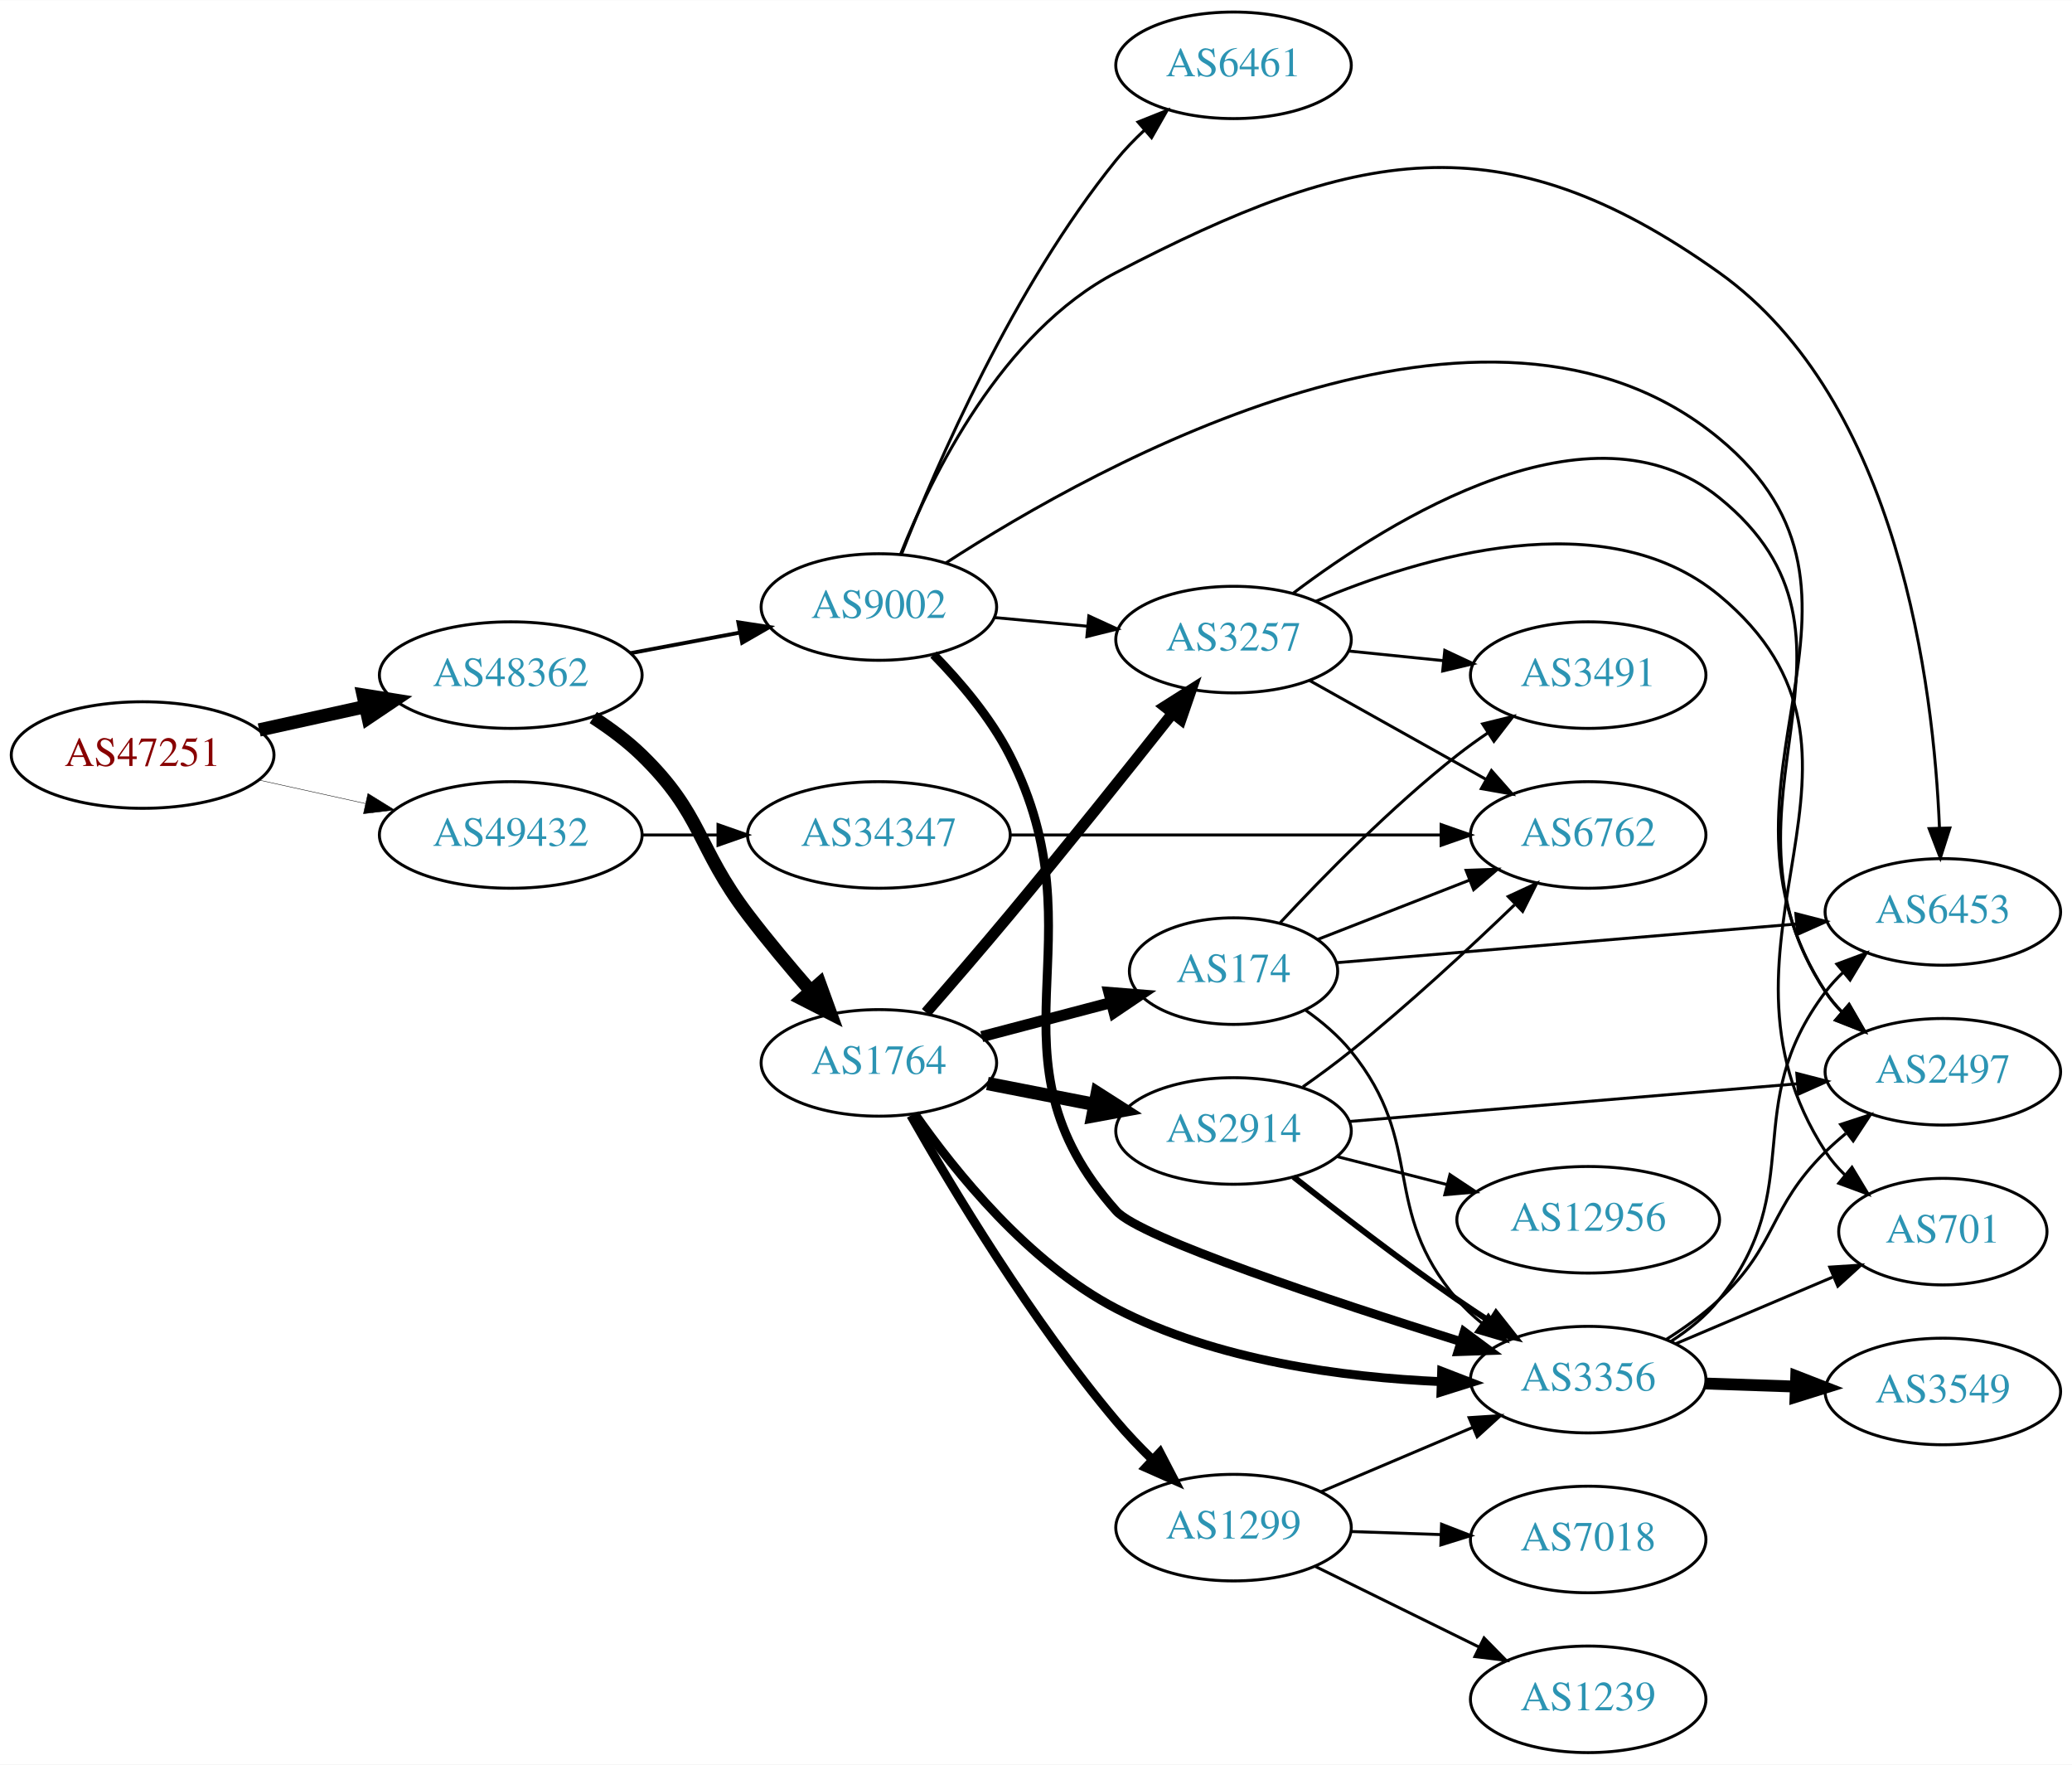
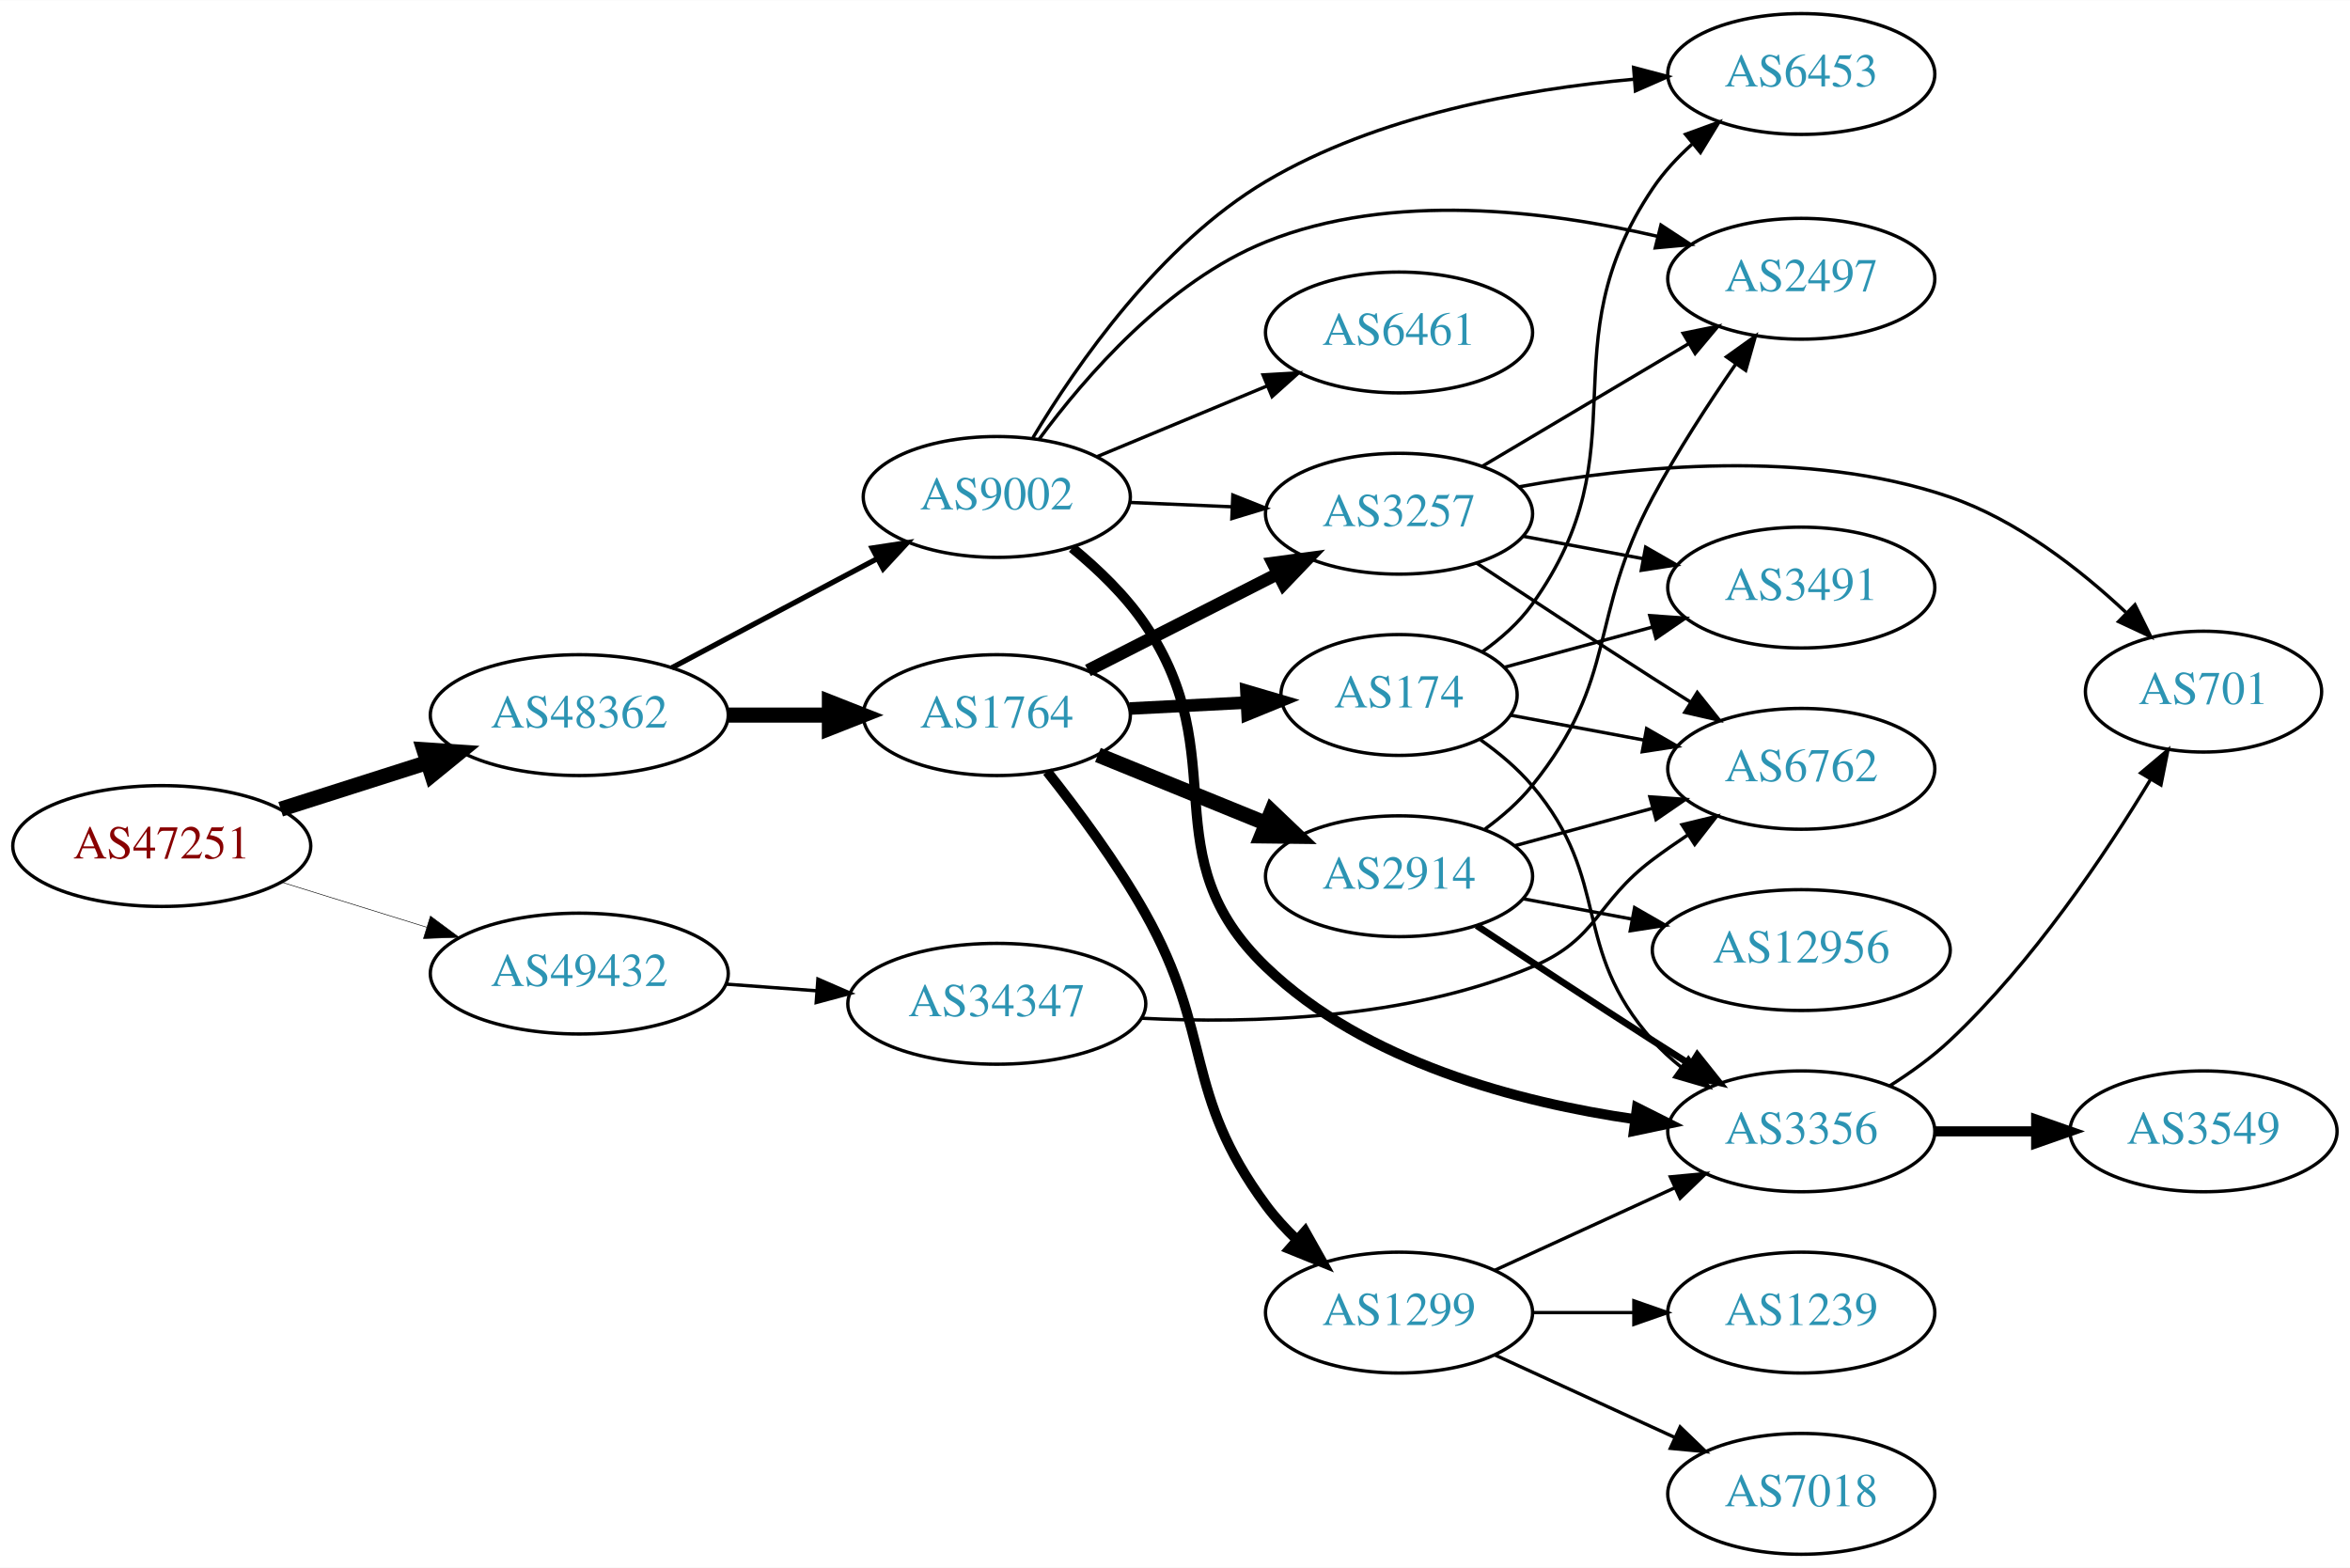
- <svg xmlns="http://www.w3.org/2000/svg" xmlns:xlink="http://www.w3.org/1999/xlink" width="700pt" height="596pt" viewBox="0.00 0.00 700.15 596.00">
-   <g id="graph0" class="graph" transform="scale(1 1) rotate(0) translate(4 592)">
-     <polygon fill="white" stroke="none" points="-4,4 -4,-592 696.155,-592 696.155,4 -4,4" />
+ <svg xmlns="http://www.w3.org/2000/svg" xmlns:xlink="http://www.w3.org/1999/xlink" width="700pt" height="467pt" viewBox="0.00 0.00 700.15 467.00">
+   <g id="graph0" class="graph" transform="scale(1 1) rotate(0) translate(4 463)">
+     <polygon fill="white" stroke="none" points="-4,4 -4,-463 696.155,-463 696.155,4 -4,4" />
    <g id="node1" class="node">
      <g id="a_node1">
        <a xlink:href="/asn/47251" xlink:title="AS47251 ~ VLBGIT Friesenecker e.U. [AT]">
-           <ellipse fill="#ffffff" stroke="black" cx="44.196" cy="-337" rx="44.393" ry="18" />
-           <text text-anchor="middle" x="44.196" y="-333.3" font-family="Times,serif" font-size="14.00" fill="#880000">AS47251</text>
+           <ellipse fill="#ffffff" stroke="black" cx="44.196" cy="-211" rx="44.393" ry="18" />
+           <text text-anchor="middle" x="44.196" y="-207.3" font-family="Times,serif" font-size="14.00" fill="#880000">AS47251</text>
        </a>
      </g>
    </g>
    <g id="node2" class="node">
      <g id="a_node2">
        <a xlink:href="/asn/48362" xlink:title="AS48362 ~ Stadtwerke Feldkirch [AT]">
-           <ellipse fill="#ffffff" stroke="black" cx="168.588" cy="-364" rx="44.393" ry="18" />
-           <text text-anchor="middle" x="168.588" y="-360.3" font-family="Times,serif" font-size="14.00" fill="#2c94b3">AS48362</text>
+           <ellipse fill="#ffffff" stroke="black" cx="168.588" cy="-250" rx="44.393" ry="18" />
+           <text text-anchor="middle" x="168.588" y="-246.3" font-family="Times,serif" font-size="14.00" fill="#2c94b3">AS48362</text>
        </a>
      </g>
    </g>
    <g id="edge1" class="edge">
-       <path fill="none" stroke="black" stroke-width="4.5" d="M83.586,-345.469C94.978,-347.982 107.6,-350.767 119.525,-353.397" />
-       <polygon fill="black" stroke="black" stroke-width="4.5" points="118.721,-357.252 129.335,-355.561 120.418,-349.562 118.721,-357.252" />
+       <path fill="none" stroke="black" stroke-width="4.5" d="M79.615,-221.967C93.172,-226.288 108.914,-231.304 123.302,-235.888" />
+       <polygon fill="black" stroke="black" stroke-width="4.5" points="122.28,-239.695 133.004,-238.98 124.671,-232.192 122.28,-239.695" />
    </g>
    <g id="node3" class="node">
      <g id="a_node3">
        <a xlink:href="/asn/49432" xlink:title="AS49432 ~ schallert.com e.U. [AT]">
-           <ellipse fill="#ffffff" stroke="black" cx="168.588" cy="-310" rx="44.393" ry="18" />
-           <text text-anchor="middle" x="168.588" y="-306.3" font-family="Times,serif" font-size="14.00" fill="#2c94b3">AS49432</text>
+           <ellipse fill="#ffffff" stroke="black" cx="168.588" cy="-173" rx="44.393" ry="18" />
+           <text text-anchor="middle" x="168.588" y="-169.3" font-family="Times,serif" font-size="14.00" fill="#2c94b3">AS49432</text>
        </a>
      </g>
    </g>
    <g id="edge2" class="edge">
-       <path fill="none" stroke="black" stroke-width="0.145" d="M83.586,-328.531C94.978,-326.018 107.6,-323.233 119.525,-320.603" />
-       <polygon fill="black" stroke="black" stroke-width="0.145" points="120.323,-324.011 129.335,-318.439 118.815,-317.175 120.323,-324.011" />
+       <path fill="none" stroke="black" stroke-width="0.167" d="M79.941,-200.212C93.378,-196.041 108.921,-191.215 123.154,-186.796" />
+       <polygon fill="black" stroke="black" stroke-width="0.167" points="124.244,-190.122 132.756,-183.815 122.168,-183.437 124.244,-190.122" />
    </g>
    <g id="node4" class="node">
      <g id="a_node4">
        <a xlink:href="/asn/1764" xlink:title="AS1764 ~ NEXTLAYER-AS [AT]">
-           <ellipse fill="#ffffff" stroke="black" cx="292.98" cy="-233" rx="39.794" ry="18" />
-           <text text-anchor="middle" x="292.98" y="-229.3" font-family="Times,serif" font-size="14.00" fill="#2c94b3">AS1764</text>
+           <ellipse fill="#ffffff" stroke="black" cx="292.98" cy="-250" rx="39.794" ry="18" />
+           <text text-anchor="middle" x="292.98" y="-246.3" font-family="Times,serif" font-size="14.00" fill="#2c94b3">AS1764</text>
        </a>
      </g>
    </g>
    <g id="edge3" class="edge">
-       <path fill="none" stroke="black" stroke-width="4.5" d="M196.472,-349.671C202.196,-345.964 207.962,-341.682 212.784,-337 233.478,-316.906 231.322,-305.958 248.784,-283 255.347,-274.372 262.951,-265.3 269.933,-257.289" />
-       <polygon fill="black" stroke="black" stroke-width="4.5" points="272.978,-259.788 276.646,-249.686 267.075,-254.576 272.978,-259.788" />
+       <path fill="none" stroke="black" stroke-width="4.5" d="M213.084,-250C222.773,-250 233.11,-250 243.002,-250" />
+       <polygon fill="black" stroke="black" stroke-width="4.5" points="243.105,-253.938 253.105,-250 243.105,-246.063 243.105,-253.938" />
    </g>
    <g id="node5" class="node">
      <g id="a_node5">
        <a xlink:href="/asn/9002" xlink:title="AS9002 ~ RETN Limited [EU]">
-           <ellipse fill="#ffffff" stroke="black" cx="292.98" cy="-387" rx="39.794" ry="18" />
-           <text text-anchor="middle" x="292.98" y="-383.3" font-family="Times,serif" font-size="14.00" fill="#2c94b3">AS9002</text>
+           <ellipse fill="#ffffff" stroke="black" cx="292.98" cy="-315" rx="39.794" ry="18" />
+           <text text-anchor="middle" x="292.98" y="-311.3" font-family="Times,serif" font-size="14.00" fill="#2c94b3">AS9002</text>
        </a>
      </g>
    </g>
    <g id="edge4" class="edge">
-       <path fill="none" stroke="black" stroke-width="1.312" d="M208.988,-371.404C220.78,-373.62 233.815,-376.069 245.991,-378.358" />
-       <polygon fill="black" stroke="black" stroke-width="1.312" points="245.498,-381.826 255.972,-380.233 246.791,-374.947 245.498,-381.826" />
+       <path fill="none" stroke="black" stroke-width="1.575" d="M196.146,-264.104C214.111,-273.645 238.015,-286.34 257.455,-296.664" />
+       <polygon fill="black" stroke="black" stroke-width="1.575" points="255.84,-299.77 266.314,-301.369 259.124,-293.587 255.84,-299.77" />
    </g>
    <g id="node21" class="node">
      <g id="a_node21">
        <a xlink:href="/asn/34347" xlink:title="AS34347 ~ HALLAG Kommunal GmbH [AT]">
-           <ellipse fill="#ffffff" stroke="black" cx="292.98" cy="-310" rx="44.393" ry="18" />
-           <text text-anchor="middle" x="292.98" y="-306.3" font-family="Times,serif" font-size="14.00" fill="#2c94b3">AS34347</text>
-         </a>
-       </g>
-     </g>
-     <g id="edge34" class="edge">
-       <path fill="none" stroke="black" d="M213.084,-310C221.29,-310 229.961,-310 238.434,-310" />
-       <polygon fill="black" stroke="black" points="238.625,-313.5 248.625,-310 238.625,-306.5 238.625,-313.5" />
+           <ellipse fill="#ffffff" stroke="black" cx="292.98" cy="-164" rx="44.393" ry="18" />
+           <text text-anchor="middle" x="292.98" y="-160.3" font-family="Times,serif" font-size="14.00" fill="#2c94b3">AS34347</text>
+         </a>
+       </g>
+     </g>
+     <g id="edge31" class="edge">
+       <path fill="none" stroke="black" d="M212.395,-169.852C221.11,-169.211 230.373,-168.53 239.383,-167.868" />
+       <polygon fill="black" stroke="black" points="239.688,-171.355 249.404,-167.131 239.175,-164.374 239.688,-171.355" />
    </g>
    <g id="node6" class="node">
      <g id="a_node6">
-         <a xlink:href="/asn/1299" xlink:title="AS1299 ~ Telia Carrier [EU]">
-           <ellipse fill="#ffffff" stroke="black" cx="412.823" cy="-76" rx="39.794" ry="18" />
-           <text text-anchor="middle" x="412.823" y="-72.3" font-family="Times,serif" font-size="14.00" fill="#2c94b3">AS1299</text>
+         <a xlink:href="/asn/2914" xlink:title="AS2914 ~ NTT America, Inc. [US]">
+           <ellipse fill="#ffffff" stroke="black" cx="412.823" cy="-202" rx="39.794" ry="18" />
+           <text text-anchor="middle" x="412.823" y="-198.3" font-family="Times,serif" font-size="14.00" fill="#2c94b3">AS2914</text>
        </a>
      </g>
    </g>
    <g id="edge5" class="edge">
-       <path fill="none" stroke="black" stroke-width="3" d="M303.771,-215.252C317.645,-190.817 344.542,-145.983 373.176,-112 376.869,-107.617 381.062,-103.229 385.292,-99.099" />
-       <polygon fill="black" stroke="black" stroke-width="3" points="387.954,-101.4 392.843,-92.001 383.159,-96.3 387.954,-101.4" />
+       <path fill="none" stroke="black" stroke-width="4.5" d="M323.11,-238.135C338.265,-231.962 356.989,-224.335 373.324,-217.682" />
+       <polygon fill="black" stroke="black" stroke-width="4.5" points="374.844,-221.314 382.62,-213.895 371.873,-214.021 374.844,-221.314" />
    </g>
    <g id="node7" class="node">
      <g id="a_node7">
+         <a xlink:href="/asn/3257" xlink:title="AS3257 ~ GTT [DE]">
+           <ellipse fill="#ffffff" stroke="black" cx="412.823" cy="-310" rx="39.794" ry="18" />
+           <text text-anchor="middle" x="412.823" y="-306.3" font-family="Times,serif" font-size="14.00" fill="#2c94b3">AS3257</text>
+         </a>
+       </g>
+     </g>
+     <g id="edge6" class="edge">
+       <path fill="none" stroke="black" stroke-width="3.75" d="M320.133,-263.316C336.763,-271.783 358.499,-282.85 376.634,-292.083" />
+       <polygon fill="black" stroke="black" stroke-width="3.75" points="375.243,-295.303 385.743,-296.721 378.42,-289.065 375.243,-295.303" />
+     </g>
+     <g id="node8" class="node">
+       <g id="a_node8">
+         <a xlink:href="/asn/174" xlink:title="AS174 ~ Cogent Communications [US]">
+           <ellipse fill="#ffffff" stroke="black" cx="412.823" cy="-256" rx="35.194" ry="18" />
+           <text text-anchor="middle" x="412.823" y="-252.3" font-family="Times,serif" font-size="14.00" fill="#2c94b3">AS174</text>
+         </a>
+       </g>
+     </g>
+     <g id="edge7" class="edge">
+       <path fill="none" stroke="black" stroke-width="3.75" d="M332.566,-251.965C343.667,-252.53 355.866,-253.151 367.294,-253.733" />
+       <polygon fill="black" stroke="black" stroke-width="3.75" points="367.355,-257.24 377.52,-254.253 367.711,-250.249 367.355,-257.24" />
+     </g>
+     <g id="node9" class="node">
+       <g id="a_node9">
+         <a xlink:href="/asn/1299" xlink:title="AS1299 ~ Telia Carrier [EU]">
+           <ellipse fill="#ffffff" stroke="black" cx="412.823" cy="-72" rx="39.794" ry="18" />
+           <text text-anchor="middle" x="412.823" y="-68.3" font-family="Times,serif" font-size="14.00" fill="#2c94b3">AS1299</text>
+         </a>
+       </g>
+     </g>
+     <g id="edge8" class="edge">
+       <path fill="none" stroke="black" stroke-width="3" d="M307.979,-233.183C317.053,-221.761 328.716,-206.05 337.176,-191 357.684,-154.523 348.328,-137.67 373.176,-104 375.868,-100.353 379.062,-96.867 382.442,-93.626" />
+       <polygon fill="black" stroke="black" stroke-width="3" points="384.825,-96.192 390.02,-86.959 380.2,-90.937 384.825,-96.192" />
+     </g>
+     <g id="edge15" class="edge">
+       <path fill="none" stroke="black" d="M332.566,-313.363C342.333,-312.948 352.949,-312.498 363.144,-312.065" />
+       <polygon fill="black" stroke="black" points="363.308,-315.562 373.15,-311.641 363.011,-308.568 363.308,-315.562" />
+     </g>
+     <g id="node10" class="node">
+       <g id="a_node10">
+         <a xlink:href="/asn/2497" xlink:title="AS2497 ~ Internet Initiative Japan Inc. [JP]">
+           <ellipse fill="#ffffff" stroke="black" cx="532.666" cy="-380" rx="39.794" ry="18" />
+           <text text-anchor="middle" x="532.666" y="-376.3" font-family="Times,serif" font-size="14.00" fill="#2c94b3">AS2497</text>
+         </a>
+       </g>
+     </g>
+     <g id="edge17" class="edge">
+       <path fill="none" stroke="black" d="M305.581,-332.198C319.241,-350.745 343.828,-379.196 373.176,-391 410.629,-406.064 457.061,-400.307 489.963,-392.614" />
+       <polygon fill="black" stroke="black" points="490.857,-395.998 499.715,-390.185 489.165,-389.206 490.857,-395.998" />
+     </g>
+     <g id="node14" class="node">
+       <g id="a_node14">
+         <a xlink:href="/asn/6461" xlink:title="AS6461 ~ Zayo Bandwidth [US]">
+           <ellipse fill="#ffffff" stroke="black" cx="412.823" cy="-364" rx="39.794" ry="18" />
+           <text text-anchor="middle" x="412.823" y="-360.3" font-family="Times,serif" font-size="14.00" fill="#2c94b3">AS6461</text>
+         </a>
+       </g>
+     </g>
+     <g id="edge13" class="edge">
+       <path fill="none" stroke="black" d="M322.808,-326.987C338.073,-333.334 357.022,-341.213 373.509,-348.069" />
+       <polygon fill="black" stroke="black" points="372.307,-351.359 382.885,-351.967 374.995,-344.896 372.307,-351.359" />
+     </g>
+     <g id="node15" class="node">
+       <g id="a_node15">
        <a xlink:href="/asn/3356" xlink:title="AS3356 ~ Level 3 Parent, LLC [US]">
          <ellipse fill="#ffffff" stroke="black" cx="532.666" cy="-126" rx="39.794" ry="18" />
          <text text-anchor="middle" x="532.666" y="-122.3" font-family="Times,serif" font-size="14.00" fill="#2c94b3">AS3356</text>
        </a>
      </g>
    </g>
-     <g id="edge6" class="edge">
-       <path fill="none" stroke="black" stroke-width="3" d="M305.098,-215.793C318.66,-196.359 343.491,-165.438 373.176,-150 407.04,-132.389 450.111,-126.759 482.804,-125.328" />
-       <polygon fill="black" stroke="black" stroke-width="3" points="483.145,-128.819 493.028,-125.001 482.922,-121.823 483.145,-128.819" />
-     </g>
-     <g id="node8" class="node">
-       <g id="a_node8">
-         <a xlink:href="/asn/3257" xlink:title="AS3257 ~ GTT [DE]">
-           <ellipse fill="#ffffff" stroke="black" cx="412.823" cy="-376" rx="39.794" ry="18" />
-           <text text-anchor="middle" x="412.823" y="-372.3" font-family="Times,serif" font-size="14.00" fill="#2c94b3">AS3257</text>
-         </a>
-       </g>
-     </g>
-     <g id="edge7" class="edge">
-       <path fill="none" stroke="black" stroke-width="3.75" d="M308.929,-249.994C317.318,-259.607 327.927,-271.893 337.176,-283 356.134,-305.763 377.22,-332.134 392.132,-350.968" />
-       <polygon fill="black" stroke="black" stroke-width="3.75" points="389.573,-353.375 398.519,-359.051 395.065,-349.035 389.573,-353.375" />
-     </g>
-     <g id="node9" class="node">
-       <g id="a_node9">
-         <a xlink:href="/asn/2914" xlink:title="AS2914 ~ NTT America, Inc. [US]">
-           <ellipse fill="#ffffff" stroke="black" cx="412.823" cy="-210" rx="39.794" ry="18" />
-           <text text-anchor="middle" x="412.823" y="-206.3" font-family="Times,serif" font-size="14.00" fill="#2c94b3">AS2914</text>
-         </a>
-       </g>
-     </g>
-     <g id="edge8" class="edge">
-       <path fill="none" stroke="black" stroke-width="4.5" d="M329.657,-226.037C341.088,-223.806 353.91,-221.303 365.964,-218.951" />
-       <polygon fill="black" stroke="black" stroke-width="4.5" points="366.801,-222.799 375.861,-217.019 365.292,-215.07 366.801,-222.799" />
-     </g>
-     <g id="node10" class="node">
-       <g id="a_node10">
-         <a xlink:href="/asn/174" xlink:title="AS174 ~ Cogent Communications [US]">
-           <ellipse fill="#ffffff" stroke="black" cx="412.823" cy="-264" rx="35.194" ry="18" />
-           <text text-anchor="middle" x="412.823" y="-260.3" font-family="Times,serif" font-size="14.00" fill="#2c94b3">AS174</text>
-         </a>
-       </g>
-     </g>
-     <g id="edge9" class="edge">
-       <path fill="none" stroke="black" stroke-width="3.75" d="M327.749,-241.883C341.322,-245.454 357.087,-249.601 371.273,-253.333" />
-       <polygon fill="black" stroke="black" stroke-width="3.75" points="370.708,-256.803 381.27,-255.963 372.489,-250.034 370.708,-256.803" />
-     </g>
    <g id="edge14" class="edge">
-       <path fill="none" stroke="black" stroke-width="3" d="M311.441,-370.938C320.384,-361.802 330.721,-349.675 337.176,-337 369.077,-274.366 326.428,-235.491 373.176,-183 381.245,-173.941 445.452,-152.674 489.625,-138.834" />
-       <polygon fill="black" stroke="black" stroke-width="3" points="490.764,-142.145 499.271,-135.83 488.682,-135.462 490.764,-142.145" />
-     </g>
-     <g id="edge15" class="edge">
-       <path fill="none" stroke="black" d="M331.915,-383.459C341.907,-382.526 352.825,-381.507 363.291,-380.53" />
-       <polygon fill="black" stroke="black" points="363.924,-383.986 373.555,-379.572 363.273,-377.017 363.924,-383.986" />
-     </g>
-     <g id="node11" class="node">
-       <g id="a_node11">
-         <a xlink:href="/asn/2497" xlink:title="AS2497 ~ Internet Initiative Japan Inc. [JP]">
-           <ellipse fill="#ffffff" stroke="black" cx="652.508" cy="-230" rx="39.794" ry="18" />
-           <text text-anchor="middle" x="652.508" y="-226.3" font-family="Times,serif" font-size="14.00" fill="#2c94b3">AS2497</text>
-         </a>
-       </g>
-     </g>
-     <g id="edge17" class="edge">
-       <path fill="none" stroke="black" d="M315.632,-401.892C367.167,-435.336 498.639,-508.6 576.862,-444 642.121,-390.105 566.791,-328 612.862,-257 614.449,-254.554 616.343,-252.266 618.427,-250.139" />
-       <polygon fill="black" stroke="black" points="620.796,-252.718 626.079,-243.535 616.222,-247.419 620.796,-252.718" />
-     </g>
-     <g id="node15" class="node">
-       <g id="a_node15">
-         <a xlink:href="/asn/6461" xlink:title="AS6461 ~ Zayo Bandwidth [US]">
-           <ellipse fill="#ffffff" stroke="black" cx="412.823" cy="-570" rx="39.794" ry="18" />
-           <text text-anchor="middle" x="412.823" y="-566.3" font-family="Times,serif" font-size="14.00" fill="#2c94b3">AS6461</text>
-         </a>
-       </g>
-     </g>
-     <g id="edge16" class="edge">
-       <path fill="none" stroke="black" d="M300.73,-405.101C312.41,-434.896 338.507,-495.226 373.176,-538 376.03,-541.521 379.321,-544.933 382.752,-548.134" />
-       <polygon fill="black" stroke="black" points="380.533,-550.843 390.375,-554.767 385.128,-545.562 380.533,-550.843" />
+       <path fill="none" stroke="black" stroke-width="3" d="M315.43,-299.821C323.141,-293.492 331.36,-285.607 337.176,-277 364.094,-237.169 338.519,-208.316 373.176,-175 402.751,-146.57 448.48,-134.607 483.232,-129.589" />
+       <polygon fill="black" stroke="black" stroke-width="3" points="483.711,-133.056 493.176,-128.296 482.808,-126.114 483.711,-133.056" />
    </g>
    <g id="node16" class="node">
      <g id="a_node16">
        <a xlink:href="/asn/6453" xlink:title="AS6453 ~ TATA COMMUNICATIONS (AMERICA) INC [US]">
-           <ellipse fill="#ffffff" stroke="black" cx="652.508" cy="-284" rx="39.794" ry="18" />
-           <text text-anchor="middle" x="652.508" y="-280.3" font-family="Times,serif" font-size="14.00" fill="#2c94b3">AS6453</text>
-         </a>
-       </g>
-     </g>
-     <g id="edge18" class="edge">
-       <path fill="none" stroke="black" d="M300.311,-404.823C310.787,-431.252 334.498,-479.876 373.176,-500 453.484,-541.783 503.133,-552.528 576.862,-500 637.696,-456.659 649.425,-360.249 651.373,-312.263" />
-       <polygon fill="black" stroke="black" points="654.872,-312.347 651.664,-302.25 647.875,-312.144 654.872,-312.347" />
-     </g>
-     <g id="edge31" class="edge">
-       <path fill="none" stroke="black" d="M442.349,-88.104C457.724,-94.627 476.9,-102.763 493.538,-109.823" />
-       <polygon fill="black" stroke="black" points="492.421,-113.151 502.993,-113.835 495.155,-106.707 492.421,-113.151" />
+           <ellipse fill="#ffffff" stroke="black" cx="532.666" cy="-441" rx="39.794" ry="18" />
+           <text text-anchor="middle" x="532.666" y="-437.3" font-family="Times,serif" font-size="14.00" fill="#2c94b3">AS6453</text>
+         </a>
+       </g>
+     </g>
+     <g id="edge16" class="edge">
+       <path fill="none" stroke="black" d="M303.766,-332.676C316.704,-354.288 341.6,-390.289 373.176,-409 406.407,-428.692 449.707,-436.46 482.648,-439.433" />
+       <polygon fill="black" stroke="black" points="482.712,-442.949 492.954,-440.239 483.257,-435.97 482.712,-442.949" />
+     </g>
+     <g id="edge30" class="edge">
+       <path fill="none" stroke="black" d="M438.482,-216.093C443.572,-219.812 448.564,-224.158 452.469,-229 478.483,-261.253 468.914,-278.469 488.469,-315 495.705,-328.517 504.984,-342.784 513.086,-354.497" />
+       <polygon fill="black" stroke="black" points="510.382,-356.737 518.999,-362.902 516.107,-352.709 510.382,-356.737" />
+     </g>
+     <g id="node11" class="node">
+       <g id="a_node11">
+         <a xlink:href="/asn/6762" xlink:title="AS6762 ~ TELECOM ITALIA SPARKLE S.p.A. [IT]">
+           <ellipse fill="#ffffff" stroke="black" cx="532.666" cy="-234" rx="39.794" ry="18" />
+           <text text-anchor="middle" x="532.666" y="-230.3" font-family="Times,serif" font-size="14.00" fill="#2c94b3">AS6762</text>
+         </a>
+       </g>
+     </g>
+     <g id="edge27" class="edge">
+       <path fill="none" stroke="black" d="M447.277,-211.084C459.965,-214.53 474.605,-218.505 488.091,-222.167" />
+       <polygon fill="black" stroke="black" points="487.56,-225.65 498.128,-224.893 489.395,-218.895 487.56,-225.65" />
+     </g>
+     <g id="edge29" class="edge">
+       <path fill="none" stroke="black" stroke-width="2" d="M435.95,-187.291C450.759,-177.491 470.717,-164.373 488.469,-153 492.072,-150.692 495.855,-148.293 499.622,-145.918" />
+       <polygon fill="black" stroke="black" stroke-width="2" points="501.681,-148.758 508.291,-140.478 497.96,-142.829 501.681,-148.758" />
+     </g>
+     <g id="node20" class="node">
+       <g id="a_node20">
+         <a xlink:href="/asn/12956" xlink:title="AS12956 ~ TELXIUS [ES]">
+           <ellipse fill="#ffffff" stroke="black" cx="532.666" cy="-180" rx="44.393" ry="18" />
+           <text text-anchor="middle" x="532.666" y="-176.3" font-family="Times,serif" font-size="14.00" fill="#2c94b3">AS12956</text>
+         </a>
+       </g>
+     </g>
+     <g id="edge28" class="edge">
+       <path fill="none" stroke="black" d="M449.82,-195.28C460.081,-193.364 471.44,-191.243 482.349,-189.207" />
+       <polygon fill="black" stroke="black" points="483.007,-192.645 492.195,-187.369 481.723,-185.763 483.007,-192.645" />
+     </g>
+     <g id="edge9" class="edge">
+       <path fill="none" stroke="black" d="M437.67,-324.166C455.32,-334.65 479.572,-349.056 499.02,-360.608" />
+       <polygon fill="black" stroke="black" points="497.469,-363.758 507.854,-365.856 501.044,-357.739 497.469,-363.758" />
+     </g>
+     <g id="edge10" class="edge">
+       <path fill="none" stroke="black" d="M435.95,-295.291C450.759,-285.491 470.717,-272.373 488.469,-261 492.072,-258.692 495.855,-256.293 499.622,-253.918" />
+       <polygon fill="black" stroke="black" points="501.681,-256.758 508.291,-248.478 497.96,-250.829 501.681,-256.758" />
+     </g>
+     <g id="node12" class="node">
+       <g id="a_node12">
+         <a xlink:href="/asn/3491" xlink:title="AS3491 ~ PCCW Global, Inc. [US]">
+           <ellipse fill="#ffffff" stroke="black" cx="532.666" cy="-288" rx="39.794" ry="18" />
+           <text text-anchor="middle" x="532.666" y="-284.3" font-family="Times,serif" font-size="14.00" fill="#2c94b3">AS3491</text>
+         </a>
+       </g>
+     </g>
+     <g id="edge11" class="edge">
+       <path fill="none" stroke="black" d="M449.82,-303.28C461.023,-301.188 473.536,-298.852 485.341,-296.648" />
+       <polygon fill="black" stroke="black" points="486.295,-300.031 495.483,-294.755 485.01,-293.15 486.295,-300.031" />
+     </g>
+     <g id="node13" class="node">
+       <g id="a_node13">
+         <a xlink:href="/asn/701" xlink:title="AS701 ~ UUNET [US]">
+           <ellipse fill="#ffffff" stroke="black" cx="652.508" cy="-257" rx="35.194" ry="18" />
+           <text text-anchor="middle" x="652.508" y="-253.3" font-family="Times,serif" font-size="14.00" fill="#2c94b3">AS701</text>
+         </a>
+       </g>
+     </g>
+     <g id="edge12" class="edge">
+       <path fill="none" stroke="black" d="M448.6,-318.017C482.352,-324.205 534.536,-329.511 576.862,-315 596.847,-308.148 615.609,-293.521 629.324,-280.67" />
+       <polygon fill="black" stroke="black" points="632.078,-282.873 636.787,-273.382 627.187,-277.865 632.078,-282.873" />
+     </g>
+     <g id="edge24" class="edge">
+       <path fill="none" stroke="black" d="M446.024,-249.988C458.297,-247.697 472.532,-245.04 485.83,-242.557" />
+       <polygon fill="black" stroke="black" points="486.581,-245.977 495.769,-240.702 485.296,-239.096 486.581,-245.977" />
+     </g>
+     <g id="edge26" class="edge">
+       <path fill="none" stroke="black" d="M444.17,-264.241C457.579,-267.882 473.593,-272.231 488.234,-276.206" />
+       <polygon fill="black" stroke="black" points="487.533,-279.643 498.101,-278.886 489.368,-272.887 487.533,-279.643" />
+     </g>
+     <g id="edge25" class="edge">
+       <path fill="none" stroke="black" d="M437.11,-242.64C442.615,-238.738 448.137,-234.126 452.469,-229 476.595,-200.454 463.621,-180.919 488.469,-153 490.968,-150.192 493.828,-147.573 496.86,-145.156" />
+       <polygon fill="black" stroke="black" points="499.045,-147.897 505.158,-139.244 494.983,-142.196 499.045,-147.897" />
+     </g>
+     <g id="edge23" class="edge">
+       <path fill="none" stroke="black" d="M437.696,-268.903C443.19,-272.814 448.56,-277.545 452.469,-283 485.896,-329.647 456.386,-359.419 488.469,-407 491.671,-411.748 495.744,-416.138 500.105,-420.077" />
+       <polygon fill="black" stroke="black" points="498.186,-423.029 508.139,-426.66 502.623,-417.615 498.186,-423.029" />
+     </g>
+     <g id="edge21" class="edge">
+       <path fill="none" stroke="black" d="M441.452,-84.661C457.409,-91.973 477.679,-101.261 494.962,-109.181" />
+       <polygon fill="black" stroke="black" points="493.661,-112.435 504.21,-113.419 496.577,-106.071 493.661,-112.435" />
+     </g>
+     <g id="node18" class="node">
+       <g id="a_node18">
+         <a xlink:href="/asn/1239" xlink:title="AS1239 ~ Sprint [US]">
+           <ellipse fill="#ffffff" stroke="black" cx="532.666" cy="-72" rx="39.794" ry="18" />
+           <text text-anchor="middle" x="532.666" y="-68.3" font-family="Times,serif" font-size="14.00" fill="#2c94b3">AS1239</text>
+         </a>
+       </g>
+     </g>
+     <g id="edge20" class="edge">
+       <path fill="none" stroke="black" d="M452.736,-72C462.289,-72 472.639,-72 482.601,-72" />
+       <polygon fill="black" stroke="black" points="482.794,-75.5 492.794,-72 482.794,-68.5 482.794,-75.5" />
    </g>
    <g id="node19" class="node">
      <g id="a_node19">
        <a xlink:href="/asn/7018" xlink:title="AS7018 ~ AT&amp;T Services, Inc. [US]">
-           <ellipse fill="#ffffff" stroke="black" cx="532.666" cy="-72" rx="39.794" ry="18" />
-           <text text-anchor="middle" x="532.666" y="-68.3" font-family="Times,serif" font-size="14.00" fill="#2c94b3">AS7018</text>
-         </a>
-       </g>
-     </g>
-     <g id="edge32" class="edge">
-       <path fill="none" stroke="black" d="M452.409,-74.69C462.176,-74.359 472.792,-73.998 482.986,-73.652" />
-       <polygon fill="black" stroke="black" points="483.117,-77.15 492.993,-73.313 482.88,-70.154 483.117,-77.15" />
-     </g>
-     <g id="node20" class="node">
-       <g id="a_node20">
-         <a xlink:href="/asn/1239" xlink:title="AS1239 ~ Sprint [US]">
          <ellipse fill="#ffffff" stroke="black" cx="532.666" cy="-18" rx="39.794" ry="18" />
-           <text text-anchor="middle" x="532.666" y="-14.3" font-family="Times,serif" font-size="14.00" fill="#2c94b3">AS1239</text>
-         </a>
-       </g>
-     </g>
-     <g id="edge33" class="edge">
-       <path fill="none" stroke="black" d="M440.269,-62.984C456.68,-54.906 477.98,-44.423 495.888,-35.609" />
-       <polygon fill="black" stroke="black" points="497.473,-38.73 504.9,-31.174 494.382,-32.449 497.473,-38.73" />
-     </g>
-     <g id="edge19" class="edge">
-       <path fill="none" stroke="black" d="M559.07,-139.593C565.235,-143.491 571.569,-148.042 576.862,-153 596.847,-171.719 593.362,-183.775 612.862,-203 614.993,-205.101 617.303,-207.153 619.699,-209.126" />
-       <polygon fill="black" stroke="black" points="617.961,-212.203 628.032,-215.493 622.211,-206.641 617.961,-212.203" />
-     </g>
-     <g id="node12" class="node">
-       <g id="a_node12">
-         <a xlink:href="/asn/701" xlink:title="AS701 ~ UUNET [US]">
-           <ellipse fill="#ffffff" stroke="black" cx="652.508" cy="-176" rx="35.194" ry="18" />
-           <text text-anchor="middle" x="652.508" y="-172.3" font-family="Times,serif" font-size="14.00" fill="#2c94b3">AS701</text>
+           <text text-anchor="middle" x="532.666" y="-14.3" font-family="Times,serif" font-size="14.00" fill="#2c94b3">AS7018</text>
        </a>
      </g>
    </g>
    <g id="edge22" class="edge">
-       <path fill="none" stroke="black" d="M562.192,-138.104C578.136,-144.868 598.168,-153.368 615.219,-160.603" />
-       <polygon fill="black" stroke="black" points="614.287,-164.009 624.86,-164.693 617.021,-157.565 614.287,-164.009" />
-     </g>
-     <g id="edge21" class="edge">
-       <path fill="none" stroke="black" d="M560.592,-138.891C566.582,-142.754 572.453,-147.466 576.862,-153 607.339,-191.257 583.373,-217.976 612.862,-257 614.619,-259.326 616.637,-261.528 618.807,-263.595" />
-       <polygon fill="black" stroke="black" points="616.691,-266.388 626.62,-270.087 621.165,-261.004 616.691,-266.388" />
+       <path fill="none" stroke="black" d="M441.452,-59.339C457.409,-52.027 477.679,-42.739 494.962,-34.819" />
+       <polygon fill="black" stroke="black" points="496.577,-37.929 504.21,-30.581 493.661,-31.565 496.577,-37.929" />
+     </g>
+     <g id="edge18" class="edge">
+       <path fill="none" stroke="black" d="M559.075,-139.588C565.24,-143.485 571.573,-148.039 576.862,-153 601.508,-176.12 623.211,-208.464 636.771,-230.919" />
+       <polygon fill="black" stroke="black" points="633.795,-232.763 641.899,-239.588 639.82,-229.199 633.795,-232.763" />
    </g>
    <g id="node17" class="node">
      <g id="a_node17">
        <a xlink:href="/asn/3549" xlink:title="AS3549 ~ Level 3 Parent, LLC [US]">
-           <ellipse fill="#ffffff" stroke="black" cx="652.508" cy="-122" rx="39.794" ry="18" />
-           <text text-anchor="middle" x="652.508" y="-118.3" font-family="Times,serif" font-size="14.00" fill="#2c94b3">AS3549</text>
-         </a>
-       </g>
-     </g>
-     <g id="edge20" class="edge">
-       <path fill="none" stroke="black" stroke-width="4" d="M572.252,-124.69C582.018,-124.359 592.635,-123.998 602.829,-123.652" />
-       <polygon fill="black" stroke="black" stroke-width="4" points="602.96,-127.15 612.835,-123.313 602.722,-120.154 602.96,-127.15" />
-     </g>
-     <g id="edge10" class="edge">
-       <path fill="none" stroke="black" d="M433.086,-391.737C466.005,-416.626 533.701,-458.848 576.862,-424 635.937,-376.302 570.83,-320.232 612.862,-257 614.476,-254.572 616.389,-252.296 618.487,-250.179" />
-       <polygon fill="black" stroke="black" points="620.855,-252.759 626.165,-243.591 616.296,-247.446 620.855,-252.759" />
-     </g>
-     <g id="edge11" class="edge">
-       <path fill="none" stroke="black" d="M440.643,-388.946C476.057,-403.94 538.413,-422.785 576.862,-391 642.431,-336.795 566.589,-274.389 612.862,-203 614.687,-200.184 616.919,-197.578 619.38,-195.186" />
-       <polygon fill="black" stroke="black" points="621.798,-197.728 627.276,-188.659 617.338,-192.332 621.798,-197.728" />
-     </g>
-     <g id="node13" class="node">
-       <g id="a_node13">
-         <a xlink:href="/asn/3491" xlink:title="AS3491 ~ PCCW Global, Inc. [US]">
-           <ellipse fill="#ffffff" stroke="black" cx="532.666" cy="-364" rx="39.794" ry="18" />
-           <text text-anchor="middle" x="532.666" y="-360.3" font-family="Times,serif" font-size="14.00" fill="#2c94b3">AS3491</text>
-         </a>
-       </g>
-     </g>
-     <g id="edge12" class="edge">
-       <path fill="none" stroke="black" d="M451.758,-372.137C461.955,-371.099 473.118,-369.962 483.78,-368.876" />
-       <polygon fill="black" stroke="black" points="484.208,-372.351 493.802,-367.856 483.499,-365.387 484.208,-372.351" />
-     </g>
-     <g id="node14" class="node">
-       <g id="a_node14">
-         <a xlink:href="/asn/6762" xlink:title="AS6762 ~ TELECOM ITALIA SPARKLE S.p.A. [IT]">
-           <ellipse fill="#ffffff" stroke="black" cx="532.666" cy="-310" rx="39.794" ry="18" />
-           <text text-anchor="middle" x="532.666" y="-306.3" font-family="Times,serif" font-size="14.00" fill="#2c94b3">AS6762</text>
-         </a>
-       </g>
-     </g>
-     <g id="edge13" class="edge">
-       <path fill="none" stroke="black" d="M438.527,-362.164C455.811,-352.484 479.106,-339.437 498.075,-328.813" />
-       <polygon fill="black" stroke="black" points="499.98,-331.758 506.994,-323.818 496.559,-325.65 499.98,-331.758" />
-     </g>
-     <g id="edge26" class="edge">
-       <path fill="none" stroke="black" stroke-width="2" d="M433.098,-194.489C447.957,-182.727 469.162,-166.362 488.469,-153 491.987,-150.565 495.718,-148.087 499.456,-145.668" />
-       <polygon fill="black" stroke="black" stroke-width="2" points="501.529,-148.497 508.092,-140.18 497.775,-142.589 501.529,-148.497" />
-     </g>
-     <g id="edge25" class="edge">
-       <path fill="none" stroke="black" d="M452.011,-213.213C493.16,-216.676 558.736,-222.194 603.384,-225.951" />
-       <polygon fill="black" stroke="black" points="603.156,-229.444 613.415,-226.795 603.743,-222.468 603.156,-229.444" />
-     </g>
-     <g id="edge24" class="edge">
-       <path fill="none" stroke="black" d="M436.271,-224.92C441.679,-228.721 447.367,-232.897 452.469,-237 471.828,-252.567 492.421,-271.635 507.755,-286.379" />
-       <polygon fill="black" stroke="black" points="505.643,-289.207 515.26,-293.654 510.515,-284.18 505.643,-289.207" />
-     </g>
-     <g id="node18" class="node">
-       <g id="a_node18">
-         <a xlink:href="/asn/12956" xlink:title="AS12956 ~ TELXIUS [ES]">
-           <ellipse fill="#ffffff" stroke="black" cx="532.666" cy="-180" rx="44.393" ry="18" />
-           <text text-anchor="middle" x="532.666" y="-176.3" font-family="Times,serif" font-size="14.00" fill="#2c94b3">AS12956</text>
-         </a>
-       </g>
-     </g>
-     <g id="edge23" class="edge">
-       <path fill="none" stroke="black" d="M447.908,-201.323C459.493,-198.373 472.647,-195.025 485.041,-191.87" />
-       <polygon fill="black" stroke="black" points="485.946,-195.251 494.773,-189.392 484.219,-188.467 485.946,-195.251" />
-     </g>
-     <g id="edge28" class="edge">
-       <path fill="none" stroke="black" d="M437.244,-250.751C442.747,-246.847 448.234,-242.206 452.469,-237 478.102,-205.492 462.039,-183.842 488.469,-153 490.915,-150.146 493.739,-147.495 496.749,-145.06" />
-       <polygon fill="black" stroke="black" points="498.937,-147.797 505.016,-139.12 494.853,-142.112 498.937,-147.797" />
-     </g>
-     <g id="edge29" class="edge">
-       <path fill="none" stroke="black" d="M428.643,-280.415C443.093,-295.937 466.1,-319.407 488.469,-337 491.754,-339.583 495.298,-342.133 498.893,-344.573" />
-       <polygon fill="black" stroke="black" points="496.987,-347.509 507.277,-350.033 500.807,-341.643 496.987,-347.509" />
-     </g>
-     <g id="edge27" class="edge">
-       <path fill="none" stroke="black" d="M441.155,-274.669C456.387,-280.615 475.618,-288.122 492.433,-294.685" />
-       <polygon fill="black" stroke="black" points="491.417,-298.046 502.005,-298.422 493.962,-291.525 491.417,-298.046" />
-     </g>
-     <g id="edge30" class="edge">
-       <path fill="none" stroke="black" d="M447.625,-266.844C488.256,-270.263 556.738,-276.026 603.003,-279.919" />
-       <polygon fill="black" stroke="black" points="602.839,-283.417 613.098,-280.768 603.426,-276.442 602.839,-283.417" />
-     </g>
-     <g id="edge35" class="edge">
-       <path fill="none" stroke="black" d="M337.299,-310C378.368,-310 439.982,-310 482.788,-310" />
-       <polygon fill="black" stroke="black" points="482.971,-313.5 492.971,-310 482.971,-306.5 482.971,-313.5" />
+           <ellipse fill="#ffffff" stroke="black" cx="652.508" cy="-126" rx="39.794" ry="18" />
+           <text text-anchor="middle" x="652.508" y="-122.3" font-family="Times,serif" font-size="14.00" fill="#2c94b3">AS3549</text>
+         </a>
+       </g>
+     </g>
+     <g id="edge19" class="edge">
+       <path fill="none" stroke="black" stroke-width="3" d="M572.578,-126C582.131,-126 592.481,-126 602.444,-126" />
+       <polygon fill="black" stroke="black" stroke-width="3" points="602.636,-129.5 612.636,-126 602.636,-122.5 602.636,-129.5" />
+     </g>
+     <g id="edge32" class="edge">
+       <path fill="none" stroke="black" d="M336.058,-159.703C369.018,-158.011 415.347,-159.394 452.469,-175 472.204,-183.296 471.333,-194.17 488.469,-207 491.815,-209.504 495.396,-212.004 499.014,-214.415" />
+       <polygon fill="black" stroke="black" points="497.123,-217.361 507.423,-219.843 500.919,-211.479 497.123,-217.361" />
    </g>
  </g>
</svg>
